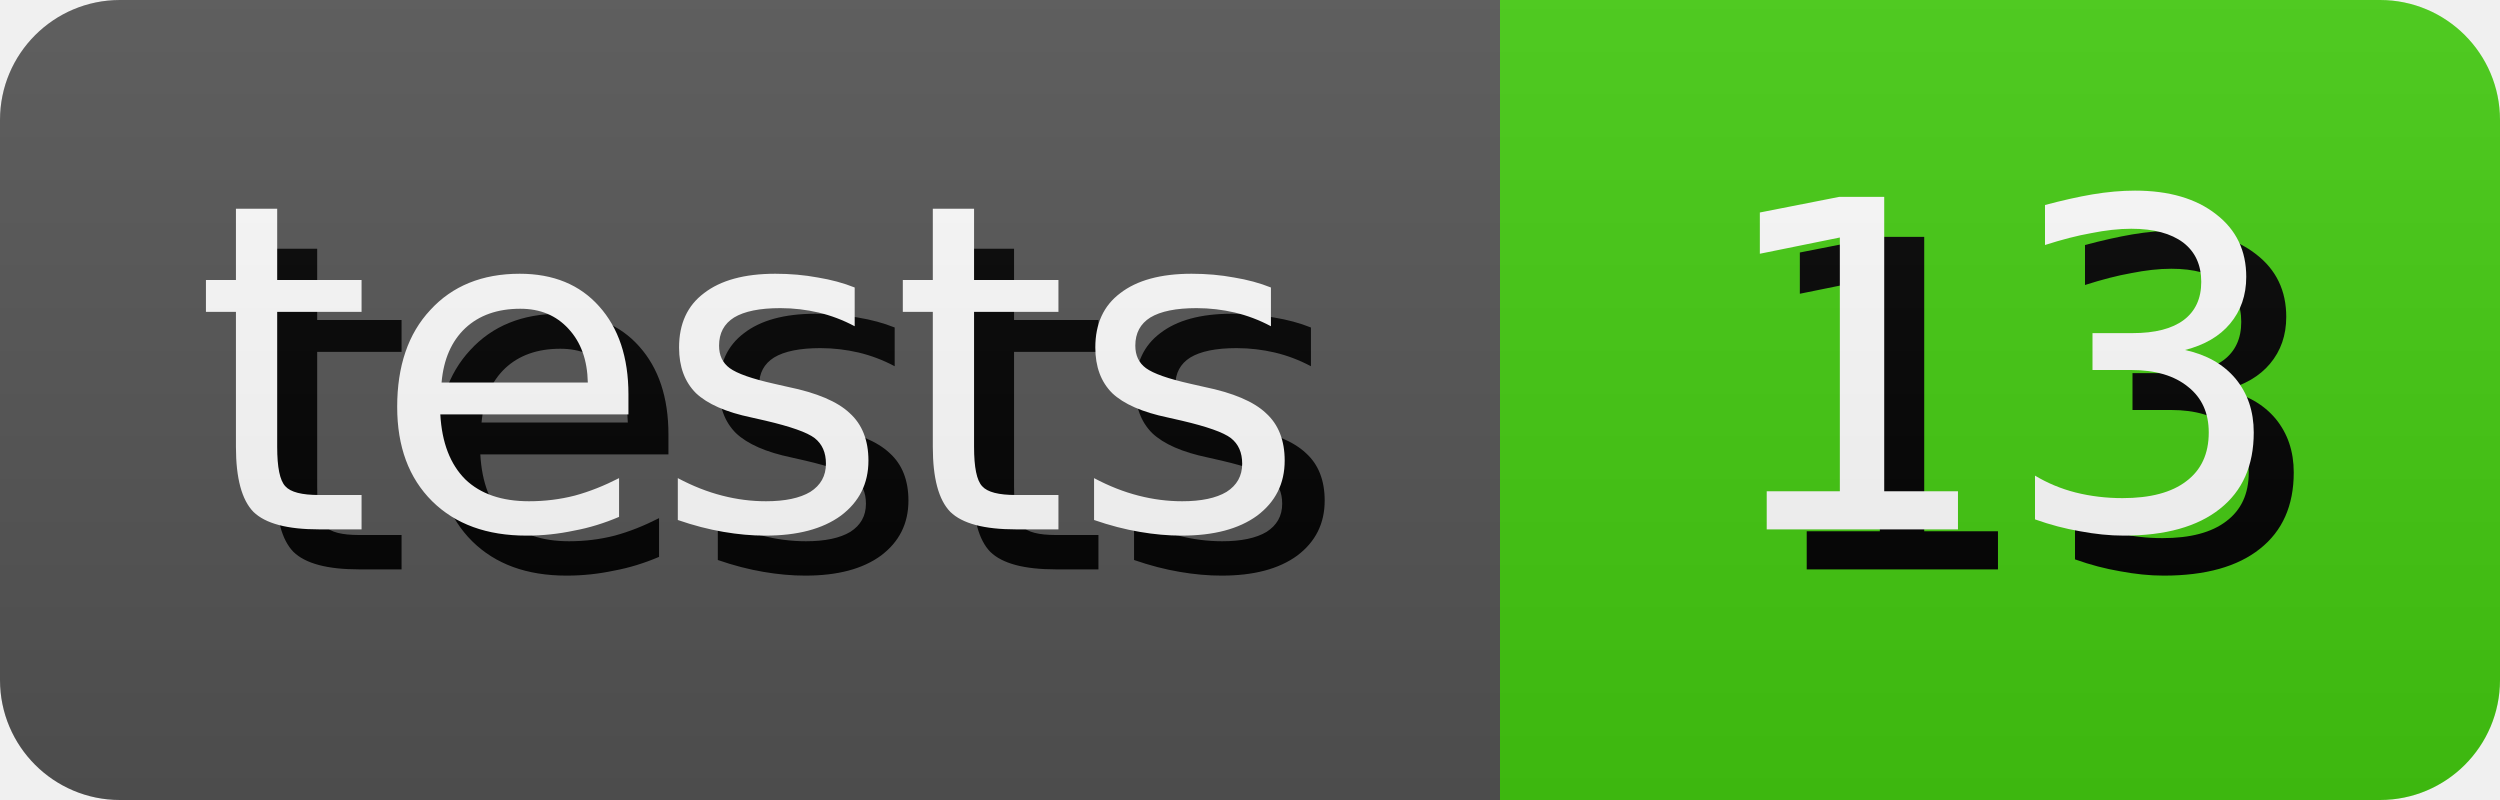
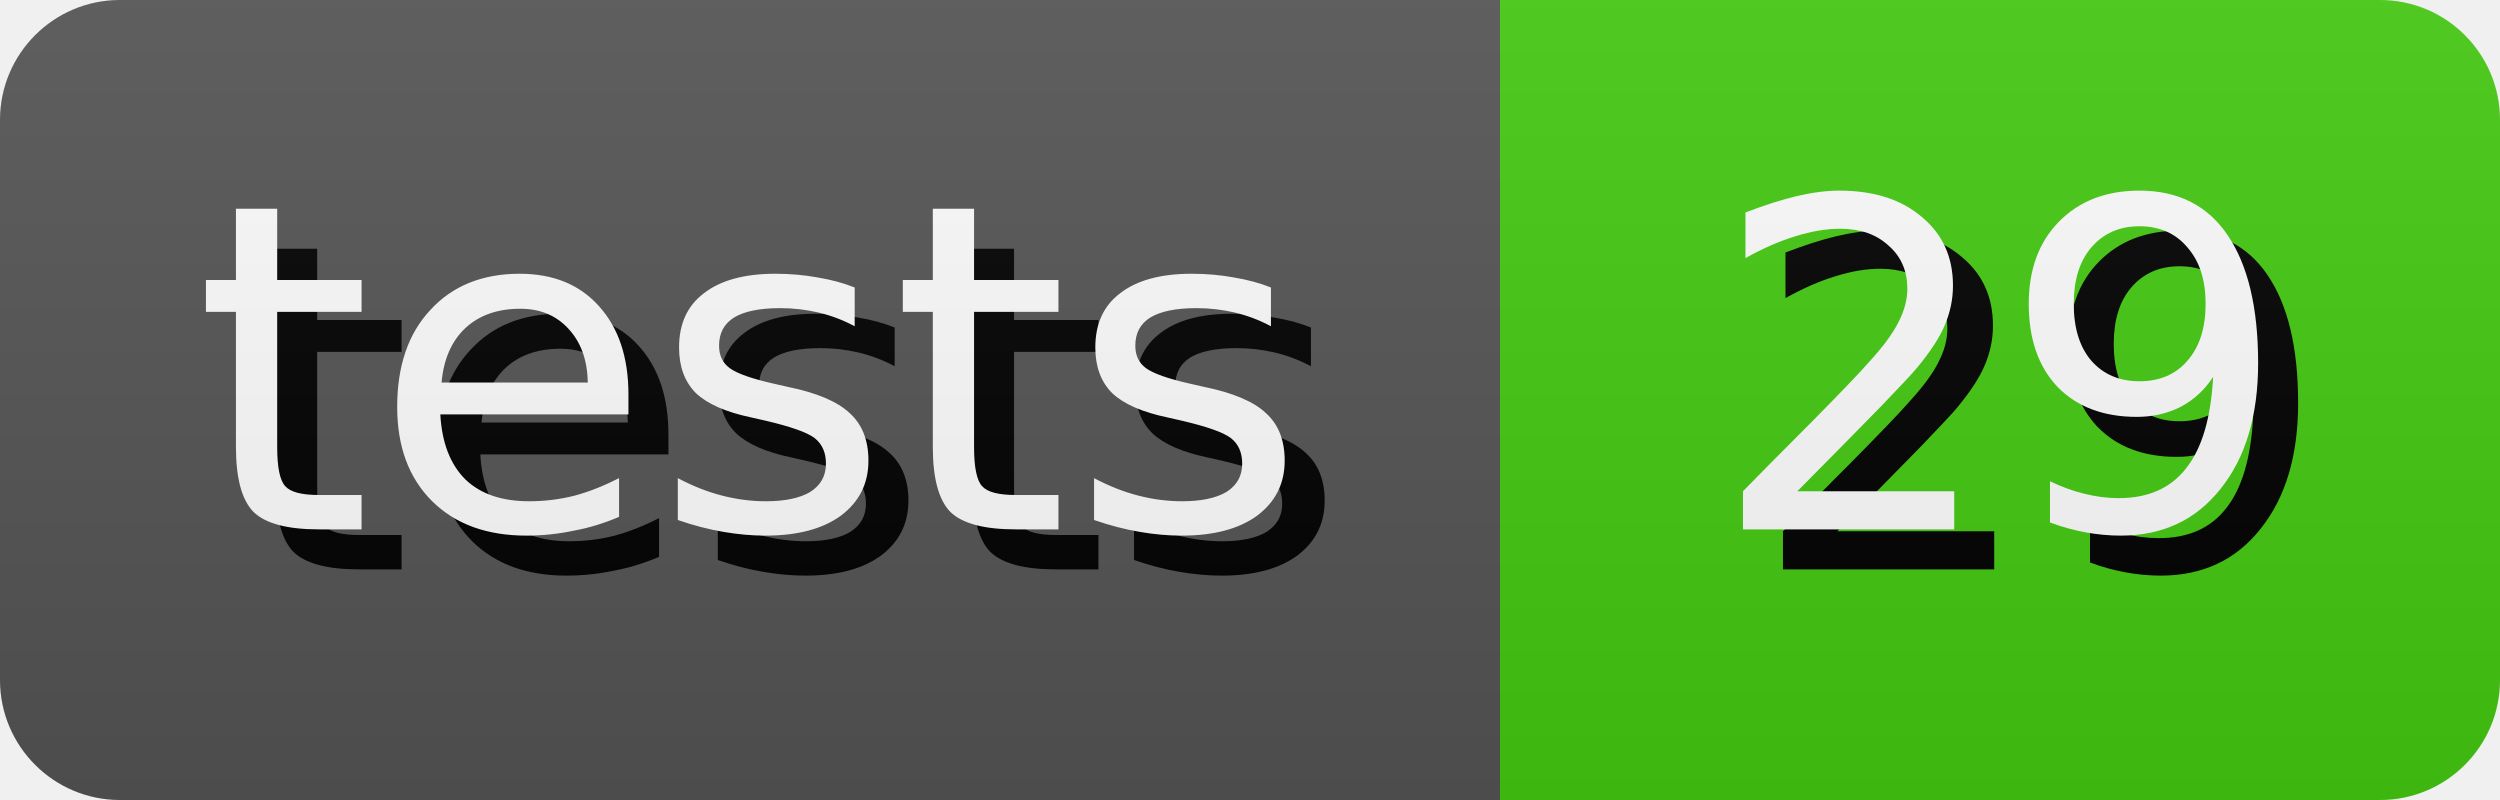
- <svg xmlns="http://www.w3.org/2000/svg" width="62.5" height="20" role="img" aria-label="tests: 13">
+ <svg xmlns="http://www.w3.org/2000/svg" width="62.5" height="20" role="img" aria-label="tests: 29">
  <style>
        rect {
            height: 20px;
        }

        text {
            text-rendering: geometricPrecision;
            dominant-baseline: middle;
            text-anchor: middle;
            font-family: Verdana,Geneva,DejaVu Sans,sans-serif;
            font-size: 11.4px;
            fill: #fff;
        }

        .shadow {
            transform: translate(1px, 1px);
            fill: #010101;
        }
    </style>
  <linearGradient id="s" x2="0" y2="100%">
    <stop offset="0" stop-color="#bbb" stop-opacity=".1" />
    <stop offset="1" stop-opacity=".1" />
  </linearGradient>
  <clipPath id="r">
    <rect width="100%" rx="3" fill="#fff" />
  </clipPath>
  <g clip-path="url(#r)">
    <g>
      <rect width="37.5" fill="#555" />
      <text x="18.75" y="10.0" class="shadow">tests</text>
      <text x="18.75" y="10.0">tests</text>
    </g>
    <g transform="translate(37.5 0)">
      <rect width="25.0" fill="#4c1" />
-       <text x="12.5" y="10.0" class="shadow">13</text>
-       <text x="12.5" y="10.0">13</text>
+       <text x="12.5" y="10.0" class="shadow">29</text>
+       <text x="12.5" y="10.0">29</text>
    </g>
    <rect width="100%" height="100%" fill="url(#s)" />
  </g>
</svg>
